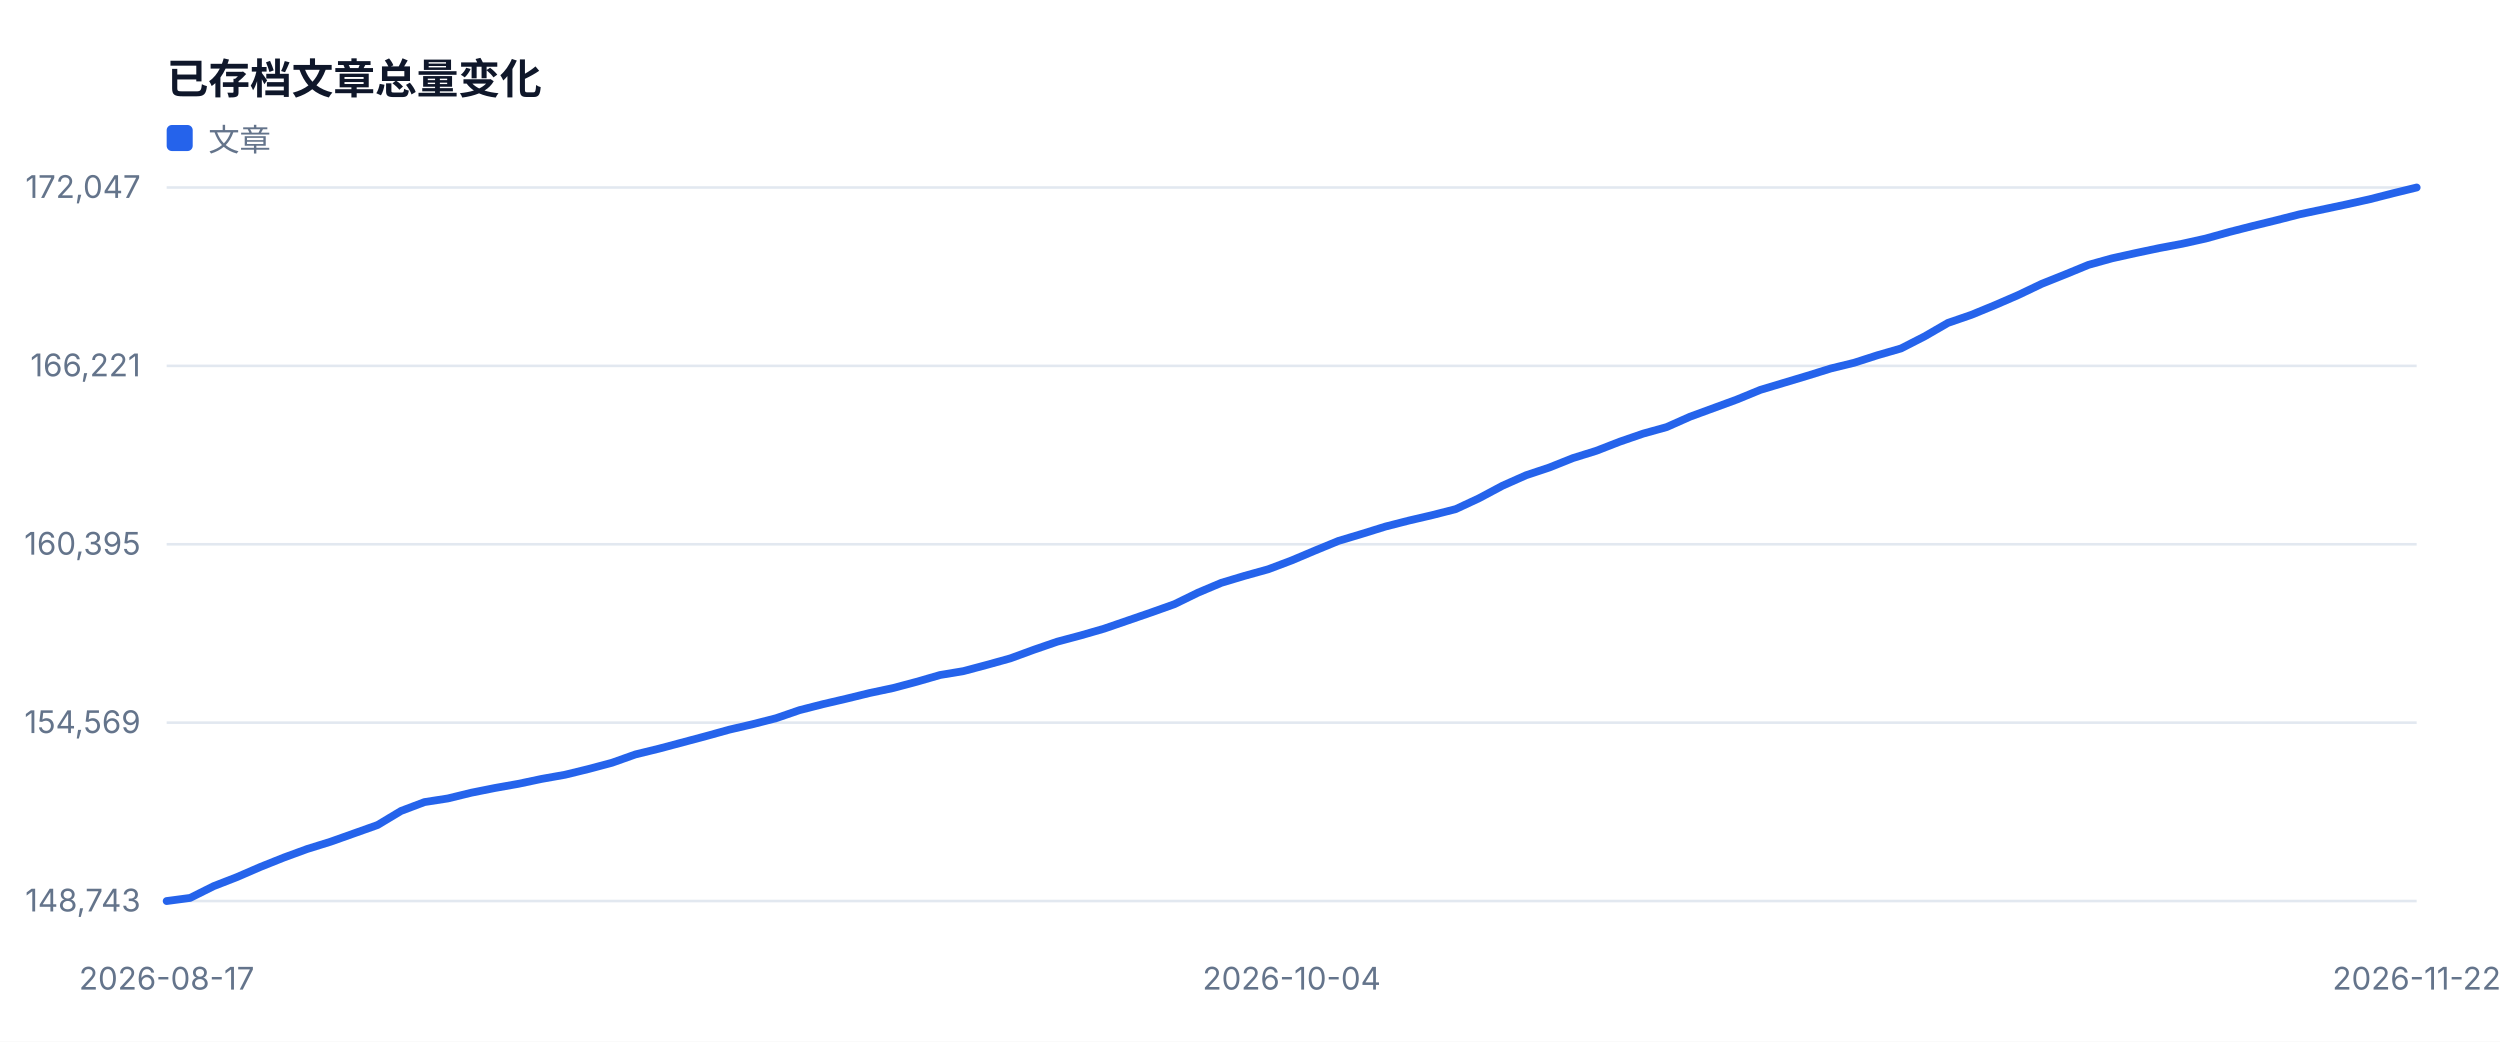
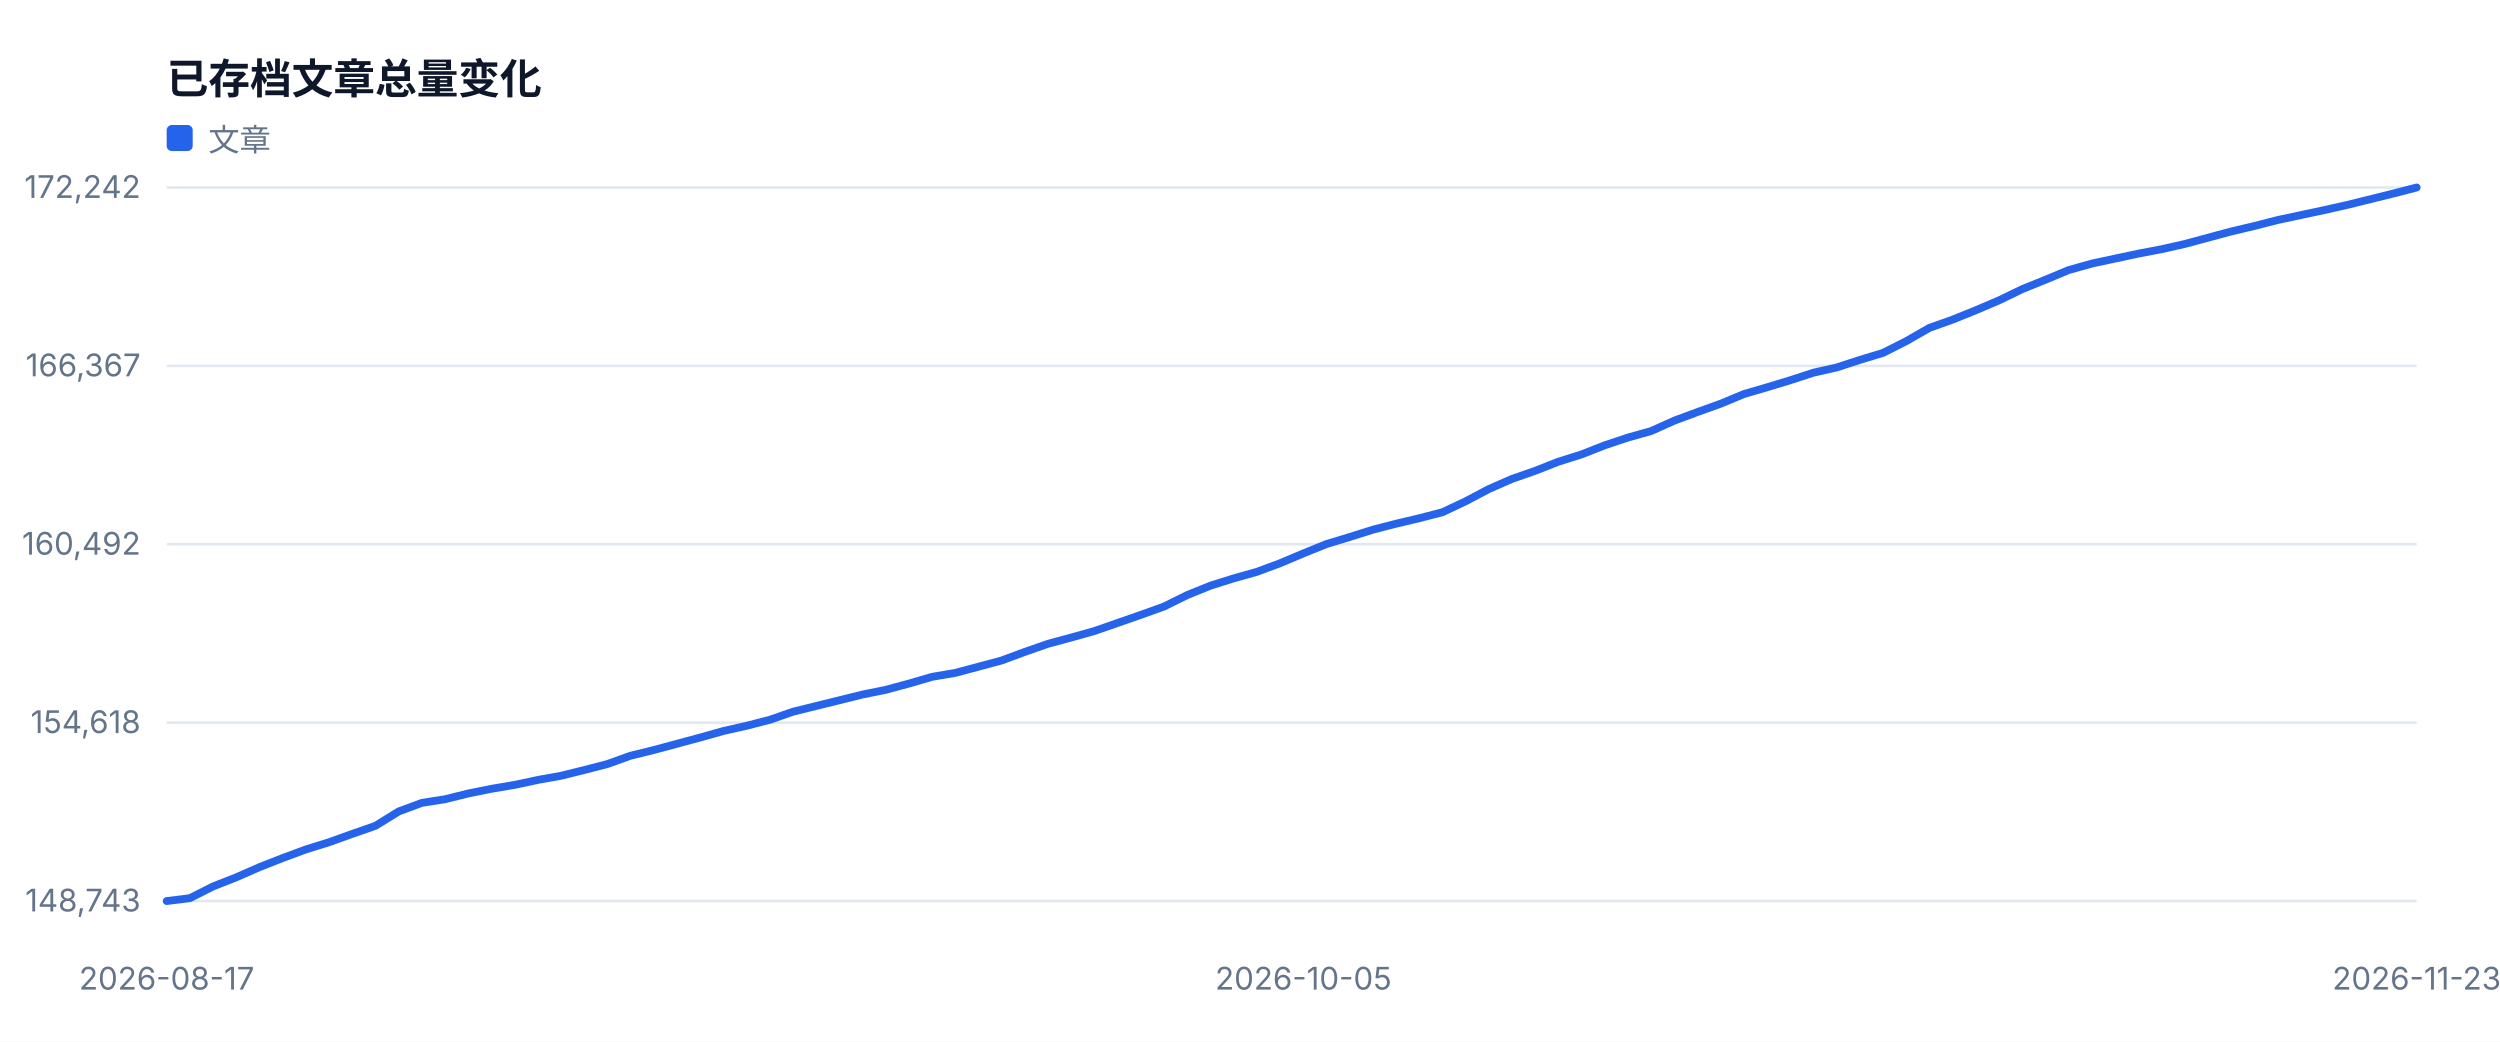
<svg xmlns="http://www.w3.org/2000/svg" width="960" height="400" viewBox="0 0 960 400" role="img">
  <style>text{font-family:-apple-system,BlinkMacSystemFont,'Segoe UI',sans-serif;fill:#334155}.muted{fill:#64748b;font-size:12px}.value{fill:#0f172a;font-size:28px;font-weight:700}.title{fill:#0f172a;font-size:16px;font-weight:700}</style>
  <rect width="100%" height="100%" fill="#ffffff" />
  <text x="64" y="36" class="title">已存档文章总量变化</text>
  <line x1="64" y1="346.0" x2="928" y2="346.0" stroke="#e2e8f0" />
  <text x="54" y="350.0" text-anchor="end" class="muted">148,743</text>
  <line x1="64" y1="277.5" x2="928" y2="277.5" stroke="#e2e8f0" />
-   <text x="54" y="281.5" text-anchor="end" class="muted">154,569</text>
+   <text x="54" y="281.5" text-anchor="end" class="muted">154,618</text>
  <line x1="64" y1="209.0" x2="928" y2="209.0" stroke="#e2e8f0" />
-   <text x="54" y="213.0" text-anchor="end" class="muted">160,395</text>
+   <text x="54" y="213.0" text-anchor="end" class="muted">160,492</text>
  <line x1="64" y1="140.5" x2="928" y2="140.5" stroke="#e2e8f0" />
-   <text x="54" y="144.5" text-anchor="end" class="muted">166,221</text>
+   <text x="54" y="144.5" text-anchor="end" class="muted">166,367</text>
  <line x1="64" y1="72.0" x2="928" y2="72.0" stroke="#e2e8f0" />
-   <text x="54" y="76.0" text-anchor="end" class="muted">172,047</text>
+   <text x="54" y="76.0" text-anchor="end" class="muted">172,242</text>
  <text x="64.0" y="380" text-anchor="middle" class="muted">2026-08-17</text>
-   <text x="496.0" y="380" text-anchor="middle" class="muted">2026-10-04</text>
-   <text x="928.0" y="380" text-anchor="middle" class="muted">2026-11-22</text>
-   <polyline fill="none" stroke="#2563eb" stroke-width="3" stroke-linejoin="round" stroke-linecap="round" points="64.0,346.0 73.0,344.8 82.0,340.3 91.0,336.8 100.0,332.9 109.0,329.3 118.0,326.0 127.0,323.2 136.0,320.0 145.0,316.8 154.0,311.4 163.0,308.0 172.0,306.6 181.0,304.4 190.0,302.6 199.0,301.0 208.0,299.1 217.0,297.5 226.0,295.3 235.0,292.9 244.0,289.7 253.0,287.5 262.0,285.1 271.0,282.7 280.0,280.2 289.0,278.1 298.0,275.8 307.0,272.7 316.0,270.4 325.0,268.3 334.0,266.1 343.0,264.2 352.0,261.8 361.0,259.2 370.0,257.7 379.0,255.3 388.0,252.8 397.0,249.5 406.0,246.4 415.0,244.0 424.0,241.4 433.0,238.3 442.0,235.2 451.0,232.0 460.0,227.6 469.0,223.8 478.0,221.1 487.0,218.6 496.0,215.2 505.0,211.4 514.0,207.7 523.0,205.0 532.0,202.2 541.0,199.9 550.0,197.8 559.0,195.5 568.0,191.3 577.0,186.5 586.0,182.5 595.0,179.5 604.0,175.9 613.0,173.1 622.0,169.6 631.0,166.5 640.0,164.0 649.0,160.0 658.0,156.7 667.0,153.4 676.0,149.7 685.0,147.0 694.0,144.3 703.0,141.5 712.0,139.3 721.0,136.4 730.0,133.8 739.0,129.2 748.0,124.0 757.0,120.9 766.0,117.2 775.0,113.3 784.0,109.0 793.0,105.4 802.0,101.7 811.0,99.2 820.0,97.2 829.0,95.3 838.0,93.6 847.0,91.6 856.0,89.1 865.0,86.8 874.0,84.6 883.0,82.3 892.0,80.4 901.0,78.5 910.0,76.5 919.0,74.2 928.0,72.0" />
+   <text x="500.5" y="380" text-anchor="middle" class="muted">2026-10-05</text>
+   <text x="928.0" y="380" text-anchor="middle" class="muted">2026-11-23</text>
+   <polyline fill="none" stroke="#2563eb" stroke-width="3" stroke-linejoin="round" stroke-linecap="round" points="64.0,346.0 72.9,344.9 81.8,340.4 90.7,336.9 99.6,333.0 108.5,329.5 117.4,326.2 126.4,323.4 135.3,320.2 144.2,317.1 153.1,311.6 162.0,308.3 170.9,306.9 179.8,304.7 188.7,302.9 197.6,301.4 206.5,299.5 215.4,297.9 224.3,295.7 233.2,293.4 242.1,290.2 251.1,288.0 260.0,285.6 268.9,283.2 277.8,280.7 286.7,278.7 295.6,276.4 304.5,273.3 313.4,271.1 322.3,268.9 331.2,266.7 340.1,264.9 349.0,262.5 357.9,259.9 366.8,258.4 375.8,256.0 384.7,253.6 393.6,250.3 402.5,247.2 411.4,244.8 420.3,242.3 429.2,239.2 438.1,236.1 447.0,232.9 455.9,228.5 464.8,224.9 473.7,222.1 482.6,219.6 491.5,216.3 500.5,212.5 509.4,208.9 518.3,206.2 527.2,203.4 536.1,201.1 545.0,199.0 553.9,196.7 562.8,192.5 571.7,187.8 580.6,183.9 589.5,180.8 598.4,177.3 607.3,174.5 616.2,171.0 625.2,168.0 634.1,165.5 643.0,161.5 651.9,158.2 660.8,155.0 669.7,151.3 678.6,148.7 687.5,146.0 696.4,143.1 705.3,141.1 714.2,138.2 723.1,135.5 732.0,131.0 740.9,125.9 749.9,122.7 758.8,119.1 767.7,115.3 776.6,111.0 785.5,107.4 794.4,103.7 803.3,101.2 812.2,99.3 821.1,97.4 830.0,95.7 838.9,93.7 847.8,91.3 856.7,88.9 865.6,86.8 874.6,84.5 883.5,82.6 892.4,80.7 901.3,78.7 910.2,76.5 919.1,74.3 928.0,72.0" />
  <rect x="64" y="48" width="10" height="10" fill="#2563eb" rx="2" />
  <text x="80" y="58" class="muted">文章</text>
</svg>
